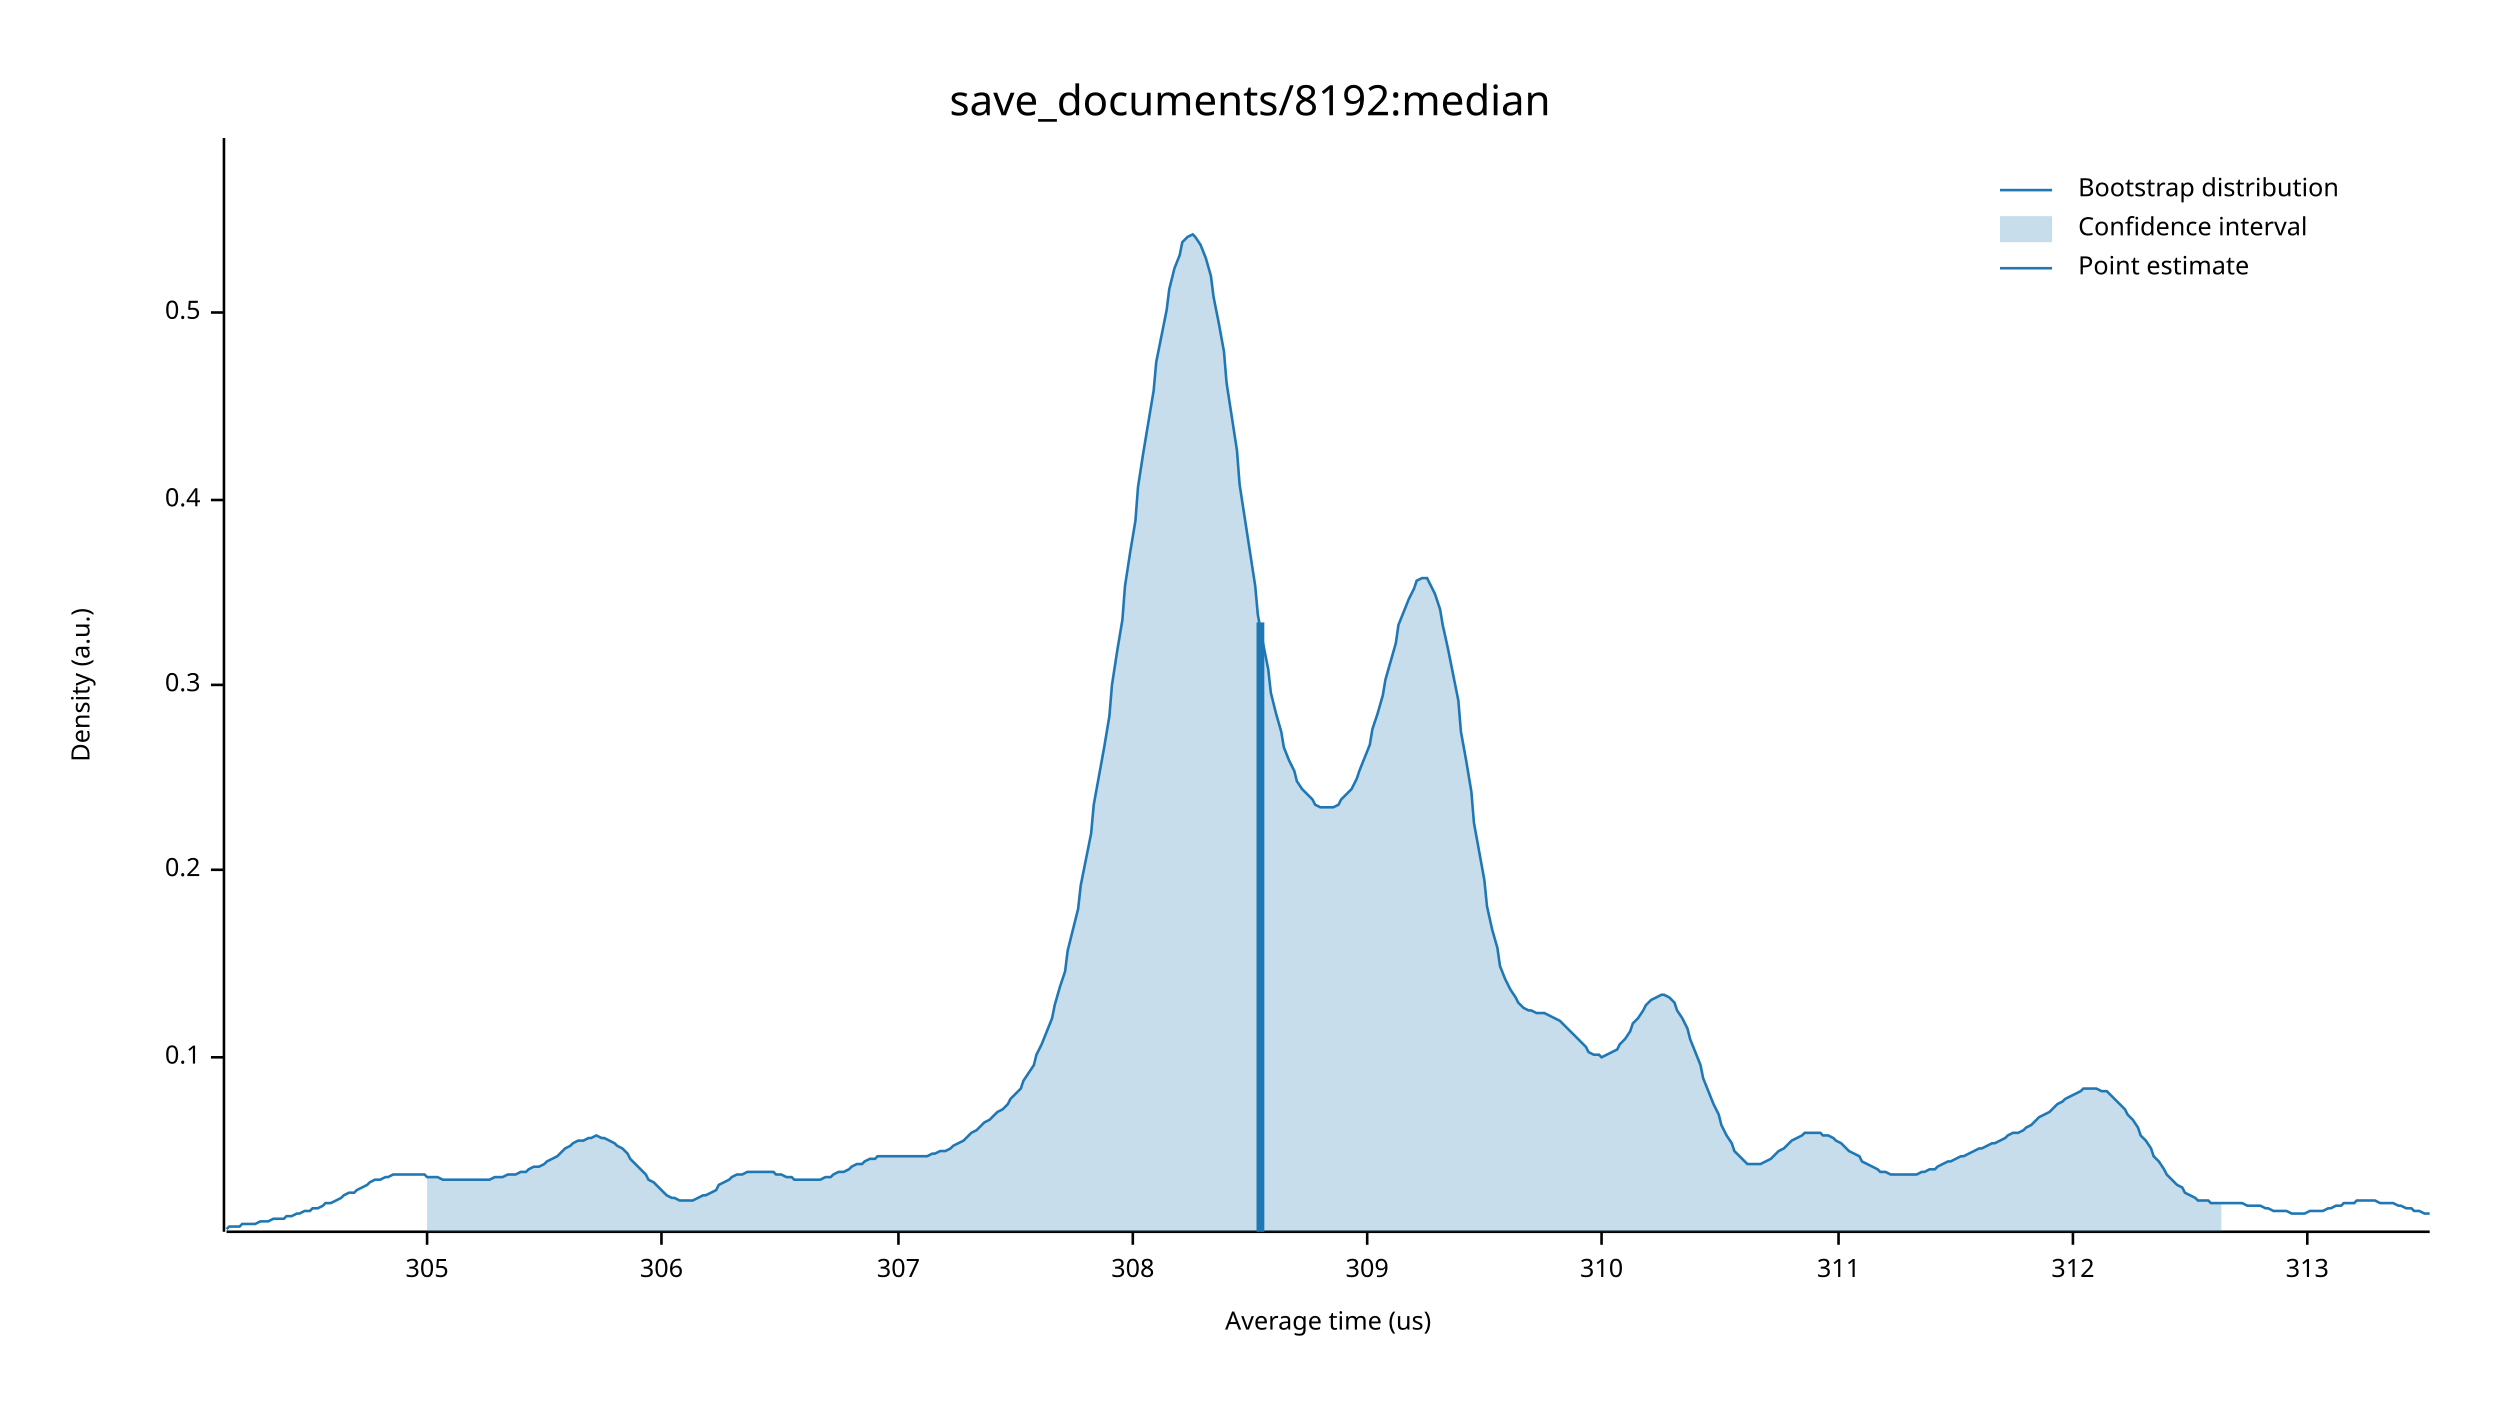
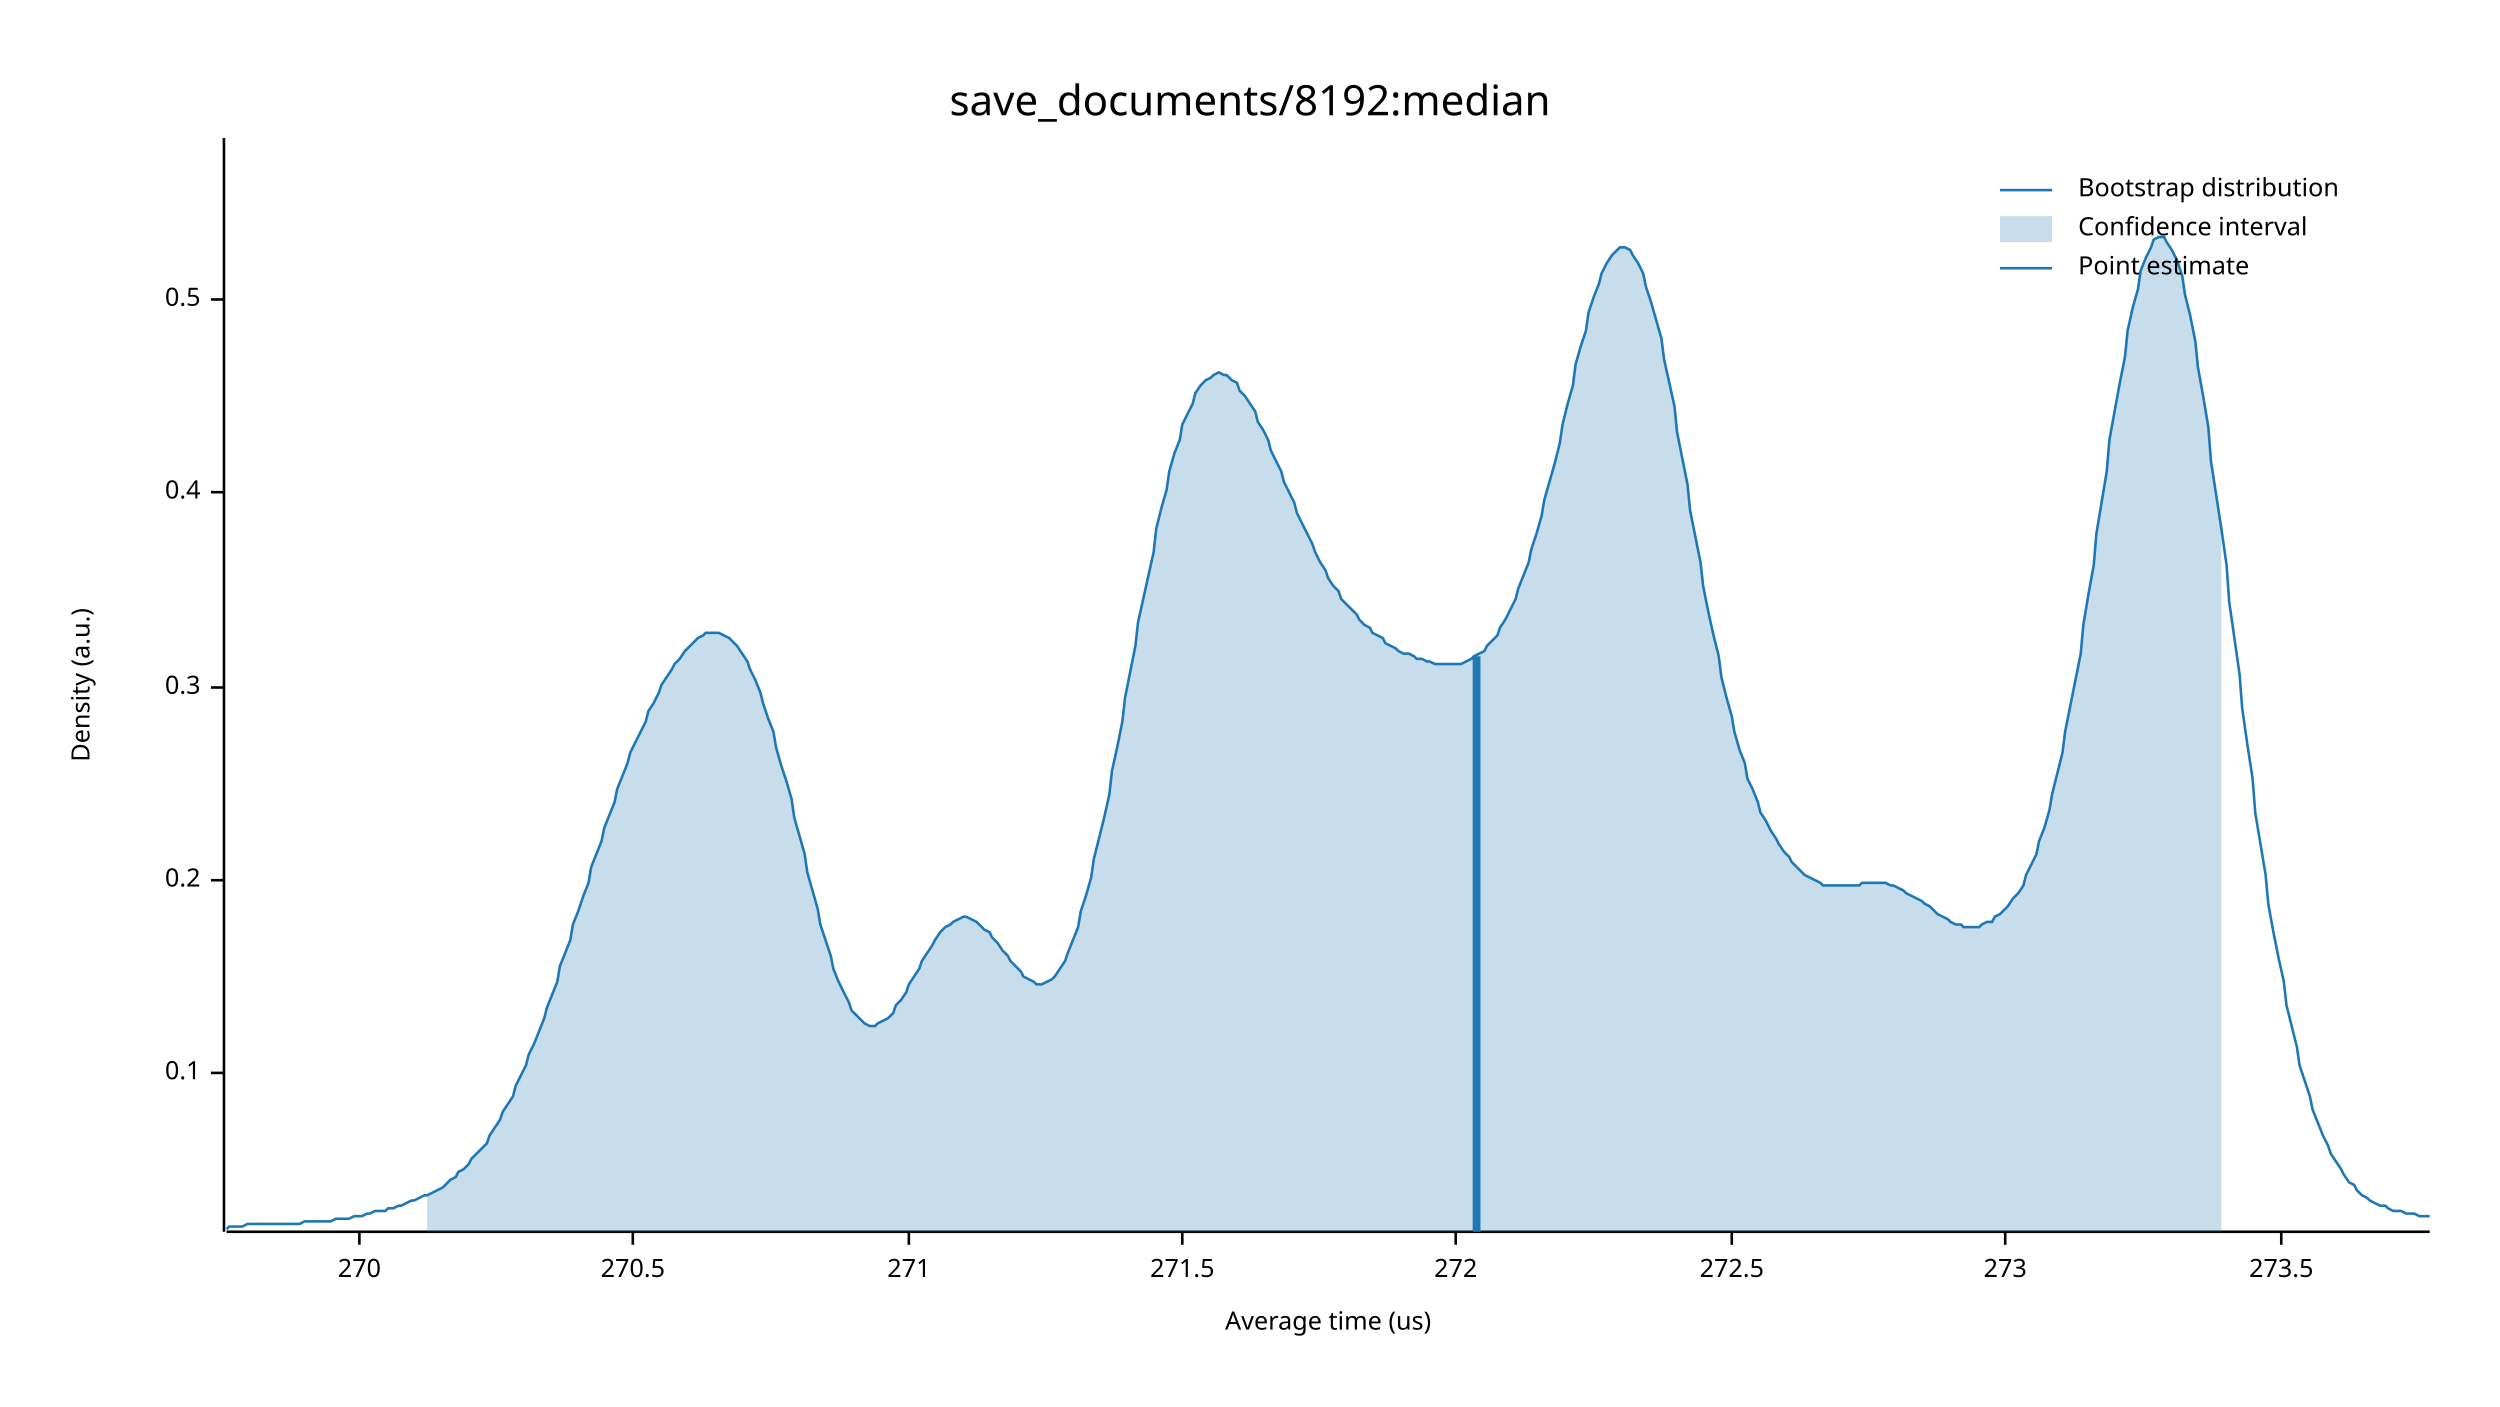
<svg xmlns="http://www.w3.org/2000/svg" width="960" height="540" viewBox="0 0 960 540">
  <text x="480" y="32" dy="0.76em" text-anchor="middle" font-family="sans-serif" font-size="16.129" opacity="1" fill="#000000">
save_documents/8192:median
</text>
  <text x="27" y="263" dy="0.76em" text-anchor="middle" font-family="sans-serif" font-size="9.677" opacity="1" fill="#000000" transform="rotate(270, 27, 263)">
Density (a.u.)
</text>
  <text x="510" y="513" dy="-0.5ex" text-anchor="middle" font-family="sans-serif" font-size="9.677" opacity="1" fill="#000000">
Average time (us)
</text>
  <polyline fill="none" opacity="1" stroke="#000000" stroke-width="1" points="86,53 86,473 " />
-   <text x="77" y="406" dy="0.5ex" text-anchor="end" font-family="sans-serif" font-size="9.677" opacity="1" fill="#000000">
+   <text x="77" y="412" dy="0.5ex" text-anchor="end" font-family="sans-serif" font-size="9.677" opacity="1" fill="#000000">
0.1
</text>
-   <polyline fill="none" opacity="1" stroke="#000000" stroke-width="1" points="81,406 86,406 " />
-   <text x="77" y="334" dy="0.5ex" text-anchor="end" font-family="sans-serif" font-size="9.677" opacity="1" fill="#000000">
+   <polyline fill="none" opacity="1" stroke="#000000" stroke-width="1" points="81,412 86,412 " />
+   <text x="77" y="338" dy="0.5ex" text-anchor="end" font-family="sans-serif" font-size="9.677" opacity="1" fill="#000000">
0.2
</text>
-   <polyline fill="none" opacity="1" stroke="#000000" stroke-width="1" points="81,334 86,334 " />
-   <text x="77" y="263" dy="0.5ex" text-anchor="end" font-family="sans-serif" font-size="9.677" opacity="1" fill="#000000">
+   <polyline fill="none" opacity="1" stroke="#000000" stroke-width="1" points="81,338 86,338 " />
+   <text x="77" y="264" dy="0.5ex" text-anchor="end" font-family="sans-serif" font-size="9.677" opacity="1" fill="#000000">
0.3
</text>
-   <polyline fill="none" opacity="1" stroke="#000000" stroke-width="1" points="81,263 86,263 " />
-   <text x="77" y="192" dy="0.5ex" text-anchor="end" font-family="sans-serif" font-size="9.677" opacity="1" fill="#000000">
+   <polyline fill="none" opacity="1" stroke="#000000" stroke-width="1" points="81,264 86,264 " />
+   <text x="77" y="189" dy="0.5ex" text-anchor="end" font-family="sans-serif" font-size="9.677" opacity="1" fill="#000000">
0.4
</text>
-   <polyline fill="none" opacity="1" stroke="#000000" stroke-width="1" points="81,192 86,192 " />
-   <text x="77" y="120" dy="0.5ex" text-anchor="end" font-family="sans-serif" font-size="9.677" opacity="1" fill="#000000">
+   <polyline fill="none" opacity="1" stroke="#000000" stroke-width="1" points="81,189 86,189 " />
+   <text x="77" y="115" dy="0.5ex" text-anchor="end" font-family="sans-serif" font-size="9.677" opacity="1" fill="#000000">
0.5
</text>
-   <polyline fill="none" opacity="1" stroke="#000000" stroke-width="1" points="81,120 86,120 " />
+   <polyline fill="none" opacity="1" stroke="#000000" stroke-width="1" points="81,115 86,115 " />
  <polyline fill="none" opacity="1" stroke="#000000" stroke-width="1" points="87,473 933,473 " />
-   <text x="164" y="483" dy="0.76em" text-anchor="middle" font-family="sans-serif" font-size="9.677" opacity="1" fill="#000000">
- 305
+   <text x="138" y="483" dy="0.76em" text-anchor="middle" font-family="sans-serif" font-size="9.677" opacity="1" fill="#000000">
+ 270
</text>
-   <polyline fill="none" opacity="1" stroke="#000000" stroke-width="1" points="164,473 164,478 " />
-   <text x="254" y="483" dy="0.76em" text-anchor="middle" font-family="sans-serif" font-size="9.677" opacity="1" fill="#000000">
- 306
+   <polyline fill="none" opacity="1" stroke="#000000" stroke-width="1" points="138,473 138,478 " />
+   <text x="243" y="483" dy="0.76em" text-anchor="middle" font-family="sans-serif" font-size="9.677" opacity="1" fill="#000000">
+ 270.5
</text>
-   <polyline fill="none" opacity="1" stroke="#000000" stroke-width="1" points="254,473 254,478 " />
-   <text x="345" y="483" dy="0.76em" text-anchor="middle" font-family="sans-serif" font-size="9.677" opacity="1" fill="#000000">
- 307
+   <polyline fill="none" opacity="1" stroke="#000000" stroke-width="1" points="243,473 243,478 " />
+   <text x="349" y="483" dy="0.76em" text-anchor="middle" font-family="sans-serif" font-size="9.677" opacity="1" fill="#000000">
+ 271
</text>
-   <polyline fill="none" opacity="1" stroke="#000000" stroke-width="1" points="345,473 345,478 " />
-   <text x="435" y="483" dy="0.76em" text-anchor="middle" font-family="sans-serif" font-size="9.677" opacity="1" fill="#000000">
- 308
+   <polyline fill="none" opacity="1" stroke="#000000" stroke-width="1" points="349,473 349,478 " />
+   <text x="454" y="483" dy="0.76em" text-anchor="middle" font-family="sans-serif" font-size="9.677" opacity="1" fill="#000000">
+ 271.5
</text>
-   <polyline fill="none" opacity="1" stroke="#000000" stroke-width="1" points="435,473 435,478 " />
-   <text x="525" y="483" dy="0.76em" text-anchor="middle" font-family="sans-serif" font-size="9.677" opacity="1" fill="#000000">
- 309
+   <polyline fill="none" opacity="1" stroke="#000000" stroke-width="1" points="454,473 454,478 " />
+   <text x="559" y="483" dy="0.76em" text-anchor="middle" font-family="sans-serif" font-size="9.677" opacity="1" fill="#000000">
+ 272
</text>
-   <polyline fill="none" opacity="1" stroke="#000000" stroke-width="1" points="525,473 525,478 " />
-   <text x="615" y="483" dy="0.76em" text-anchor="middle" font-family="sans-serif" font-size="9.677" opacity="1" fill="#000000">
- 310
+   <polyline fill="none" opacity="1" stroke="#000000" stroke-width="1" points="559,473 559,478 " />
+   <text x="665" y="483" dy="0.76em" text-anchor="middle" font-family="sans-serif" font-size="9.677" opacity="1" fill="#000000">
+ 272.5
</text>
-   <polyline fill="none" opacity="1" stroke="#000000" stroke-width="1" points="615,473 615,478 " />
-   <text x="706" y="483" dy="0.76em" text-anchor="middle" font-family="sans-serif" font-size="9.677" opacity="1" fill="#000000">
- 311
+   <polyline fill="none" opacity="1" stroke="#000000" stroke-width="1" points="665,473 665,478 " />
+   <text x="770" y="483" dy="0.76em" text-anchor="middle" font-family="sans-serif" font-size="9.677" opacity="1" fill="#000000">
+ 273
</text>
-   <polyline fill="none" opacity="1" stroke="#000000" stroke-width="1" points="706,473 706,478 " />
-   <text x="796" y="483" dy="0.76em" text-anchor="middle" font-family="sans-serif" font-size="9.677" opacity="1" fill="#000000">
- 312
+   <polyline fill="none" opacity="1" stroke="#000000" stroke-width="1" points="770,473 770,478 " />
+   <text x="876" y="483" dy="0.76em" text-anchor="middle" font-family="sans-serif" font-size="9.677" opacity="1" fill="#000000">
+ 273.5
</text>
-   <polyline fill="none" opacity="1" stroke="#000000" stroke-width="1" points="796,473 796,478 " />
-   <text x="886" y="483" dy="0.76em" text-anchor="middle" font-family="sans-serif" font-size="9.677" opacity="1" fill="#000000">
- 313
- </text>
-   <polyline fill="none" opacity="1" stroke="#000000" stroke-width="1" points="886,473 886,478 " />
-   <polyline fill="none" opacity="1" stroke="#1F78B4" stroke-width="1" points="87,472 88,471 90,471 92,471 93,470 95,470 97,470 98,470 100,469 102,469 103,469 105,468 107,468 109,468 110,467 112,467 114,466 115,466 117,465 119,465 120,464 122,464 124,463 125,462 127,462 129,461 131,460 132,459 134,458 136,458 137,457 139,456 141,455 142,454 144,453 146,453 148,452 149,452 151,451 153,451 154,451 156,451 158,451 159,451 161,451 163,451 164,452 166,452 168,452 170,453 171,453 173,453 175,453 176,453 178,453 180,453 181,453 183,453 185,453 187,453 188,453 190,452 192,452 193,452 195,451 197,451 198,451 200,450 202,450 203,449 205,448 207,448 209,447 210,446 212,445 214,444 215,443 217,441 219,440 220,439 222,438 224,438 226,437 227,437 229,436 231,437 232,437 234,438 236,439 237,440 239,441 241,443 242,445 244,447 246,449 248,451 249,453 251,454 253,456 254,457 256,459 258,460 259,460 261,461 263,461 265,461 266,461 268,460 270,459 271,459 273,458 275,457 276,455 278,454 280,453 281,452 283,451 285,451 287,450 288,450 290,450 292,450 293,450 295,450 297,450 298,451 300,451 302,452 304,452 305,453 307,453 309,453 310,453 312,453 314,453 315,453 317,452 319,452 320,451 322,450 324,450 326,449 327,448 329,447 331,447 332,446 334,445 336,445 337,444 339,444 341,444 343,444 344,444 346,444 348,444 349,444 351,444 353,444 354,444 356,444 358,443 359,443 361,442 363,442 365,441 366,440 368,439 370,438 371,437 373,435 375,434 376,433 378,431 380,430 381,429 383,427 385,426 387,424 388,422 390,420 392,418 393,415 395,412 397,409 398,405 400,401 402,396 404,391 405,386 407,379 409,373 410,365 412,357 414,349 415,340 417,330 419,320 420,309 422,298 424,287 426,275 427,263 429,250 431,238 432,225 434,212 436,200 437,187 439,174 441,162 443,150 444,139 446,129 448,119 449,111 451,103 453,98 454,93 456,91 458,90 459,91 461,94 463,99 465,106 466,114 468,124 470,135 471,147 473,160 475,173 476,186 478,199 480,212 482,225 483,236 485,247 487,257 488,266 490,274 492,281 493,287 495,292 497,296 498,300 500,303 502,305 504,307 505,309 507,310 509,310 510,310 512,310 514,309 515,307 517,305 519,303 521,299 522,296 524,291 526,286 527,280 529,274 531,267 532,261 534,254 536,247 537,240 539,235 541,230 543,226 544,223 546,222 548,222 549,224 551,228 553,234 554,240 556,249 558,259 560,269 561,281 563,292 565,304 566,316 568,327 570,338 571,348 573,357 575,364 576,371 578,376 580,380 582,383 583,385 585,387 587,388 588,388 590,389 592,389 593,389 595,390 597,391 599,392 600,393 602,395 604,397 605,398 607,400 609,402 610,404 612,405 614,405 615,406 617,405 619,404 621,403 622,401 624,399 626,396 627,393 629,391 631,388 632,386 634,384 636,383 638,382 639,382 641,383 643,385 644,388 646,391 648,395 649,399 651,404 653,409 654,414 656,419 658,424 660,428 661,432 663,436 665,439 666,442 668,444 670,446 671,447 673,447 675,447 676,447 678,446 680,445 682,443 683,442 685,441 687,439 688,438 690,437 692,436 693,435 695,435 697,435 699,435 700,436 702,436 704,437 705,438 707,439 709,441 710,442 712,443 714,444 715,446 717,447 719,448 721,449 722,450 724,450 726,451 727,451 729,451 731,451 732,451 734,451 736,451 738,450 739,450 741,449 743,449 744,448 746,447 748,446 749,446 751,445 753,444 754,444 756,443 758,442 760,441 761,441 763,440 765,439 766,439 768,438 770,437 771,436 773,435 775,435 777,434 778,433 780,432 782,430 783,429 785,428 787,427 788,426 790,424 792,423 793,422 795,421 797,420 799,419 800,418 802,418 804,418 805,418 807,419 809,419 810,420 812,422 814,424 816,426 817,428 819,430 821,433 822,436 824,438 826,441 827,444 829,446 831,449 832,451 834,453 836,455 838,456 839,458 841,459 843,460 844,461 846,461 848,461 849,462 851,462 853,462 855,462 856,462 858,462 860,462 861,462 863,463 865,463 866,463 868,463 870,464 871,464 873,465 875,465 877,465 878,465 880,466 882,466 883,466 885,466 887,465 888,465 890,465 892,465 894,464 895,464 897,463 899,463 900,462 902,462 904,462 905,461 907,461 909,461 910,461 912,461 914,462 916,462 917,462 919,462 921,463 922,463 924,464 926,464 927,465 929,465 931,466 933,466 " />
-   <polygon opacity="0.25" fill="#1F78B4" points="164,452 166,452 168,452 170,453 171,453 173,453 175,453 176,453 178,453 180,453 181,453 183,453 185,453 187,453 188,453 190,452 192,452 193,452 195,451 197,451 198,451 200,450 202,450 203,449 205,448 207,448 209,447 210,446 212,445 214,444 215,443 217,441 219,440 220,439 222,438 224,438 226,437 227,437 229,436 231,437 232,437 234,438 236,439 237,440 239,441 241,443 242,445 244,447 246,449 248,451 249,453 251,454 253,456 254,457 256,459 258,460 259,460 261,461 263,461 265,461 266,461 268,460 270,459 271,459 273,458 275,457 276,455 278,454 280,453 281,452 283,451 285,451 287,450 288,450 290,450 292,450 293,450 295,450 297,450 298,451 300,451 302,452 304,452 305,453 307,453 309,453 310,453 312,453 314,453 315,453 317,452 319,452 320,451 322,450 324,450 326,449 327,448 329,447 331,447 332,446 334,445 336,445 337,444 339,444 341,444 343,444 344,444 346,444 348,444 349,444 351,444 353,444 354,444 356,444 358,443 359,443 361,442 363,442 365,441 366,440 368,439 370,438 371,437 373,435 375,434 376,433 378,431 380,430 381,429 383,427 385,426 387,424 388,422 390,420 392,418 393,415 395,412 397,409 398,405 400,401 402,396 404,391 405,386 407,379 409,373 410,365 412,357 414,349 415,340 417,330 419,320 420,309 422,298 424,287 426,275 427,263 429,250 431,238 432,225 434,212 436,200 437,187 439,174 441,162 443,150 444,139 446,129 448,119 449,111 451,103 453,98 454,93 456,91 458,90 459,91 461,94 463,99 465,106 466,114 468,124 470,135 471,147 473,160 475,173 476,186 478,199 480,212 482,225 483,236 485,247 487,257 488,266 490,274 492,281 493,287 495,292 497,296 498,300 500,303 502,305 504,307 505,309 507,310 509,310 510,310 512,310 514,309 515,307 517,305 519,303 521,299 522,296 524,291 526,286 527,280 529,274 531,267 532,261 534,254 536,247 537,240 539,235 541,230 543,226 544,223 546,222 548,222 549,224 551,228 553,234 554,240 556,249 558,259 560,269 561,281 563,292 565,304 566,316 568,327 570,338 571,348 573,357 575,364 576,371 578,376 580,380 582,383 583,385 585,387 587,388 588,388 590,389 592,389 593,389 595,390 597,391 599,392 600,393 602,395 604,397 605,398 607,400 609,402 610,404 612,405 614,405 615,406 617,405 619,404 621,403 622,401 624,399 626,396 627,393 629,391 631,388 632,386 634,384 636,383 638,382 639,382 641,383 643,385 644,388 646,391 648,395 649,399 651,404 653,409 654,414 656,419 658,424 660,428 661,432 663,436 665,439 666,442 668,444 670,446 671,447 673,447 675,447 676,447 678,446 680,445 682,443 683,442 685,441 687,439 688,438 690,437 692,436 693,435 695,435 697,435 699,435 700,436 702,436 704,437 705,438 707,439 709,441 710,442 712,443 714,444 715,446 717,447 719,448 721,449 722,450 724,450 726,451 727,451 729,451 731,451 732,451 734,451 736,451 738,450 739,450 741,449 743,449 744,448 746,447 748,446 749,446 751,445 753,444 754,444 756,443 758,442 760,441 761,441 763,440 765,439 766,439 768,438 770,437 771,436 773,435 775,435 777,434 778,433 780,432 782,430 783,429 785,428 787,427 788,426 790,424 792,423 793,422 795,421 797,420 799,419 800,418 802,418 804,418 805,418 807,419 809,419 810,420 812,422 814,424 816,426 817,428 819,430 821,433 822,436 824,438 826,441 827,444 829,446 831,449 832,451 834,453 836,455 838,456 839,458 841,459 843,460 844,461 846,461 848,461 849,462 851,462 853,462 853,473 164,473 " />
-   <polyline fill="none" opacity="1" stroke="#1F78B4" stroke-width="3" points="484,473 484,239 " />
+   <polyline fill="none" opacity="1" stroke="#000000" stroke-width="1" points="876,473 876,478 " />
+   <polyline fill="none" opacity="1" stroke="#1F78B4" stroke-width="1" points="87,472 88,471 90,471 92,471 93,471 95,470 97,470 98,470 100,470 102,470 103,470 105,470 107,470 109,470 110,470 112,470 114,470 115,470 117,469 119,469 120,469 122,469 124,469 125,469 127,469 129,468 131,468 132,468 134,468 136,467 137,467 139,467 141,466 142,466 144,465 146,465 148,465 149,464 151,464 153,463 154,463 156,462 158,461 159,461 161,460 163,459 164,459 166,458 168,457 170,456 171,455 173,453 175,452 176,450 178,449 180,447 181,445 183,443 185,441 187,439 188,436 190,433 192,430 193,427 195,424 197,421 198,417 200,413 202,409 203,405 205,401 207,396 209,391 210,387 212,382 214,377 215,371 217,366 219,361 220,355 222,350 224,344 226,339 227,333 229,328 231,323 232,318 234,313 236,308 237,303 239,298 241,293 242,289 244,285 246,281 248,277 249,273 251,270 253,266 254,263 256,260 258,257 259,255 261,253 263,250 265,248 266,247 268,245 270,244 271,243 273,243 275,243 276,243 278,244 280,245 281,246 283,248 285,251 287,254 288,257 290,261 292,266 293,270 295,276 297,281 298,287 300,294 302,300 304,307 305,314 307,321 309,328 310,335 312,342 314,349 315,355 317,361 319,367 320,372 322,377 324,381 326,385 327,388 329,390 331,392 332,393 334,394 336,394 337,393 339,392 341,391 343,389 344,386 346,384 348,381 349,378 351,375 353,372 354,369 356,366 358,363 359,361 361,358 363,356 365,355 366,354 368,353 370,352 371,352 373,353 375,354 376,355 378,357 380,358 381,360 383,362 385,365 387,367 388,369 390,371 392,373 393,375 395,376 397,377 398,378 400,378 402,377 404,376 405,375 407,372 409,369 410,366 412,361 414,356 415,350 417,344 419,337 420,330 422,322 424,314 426,305 427,296 429,287 431,277 432,268 434,258 436,248 437,239 439,230 441,221 443,212 444,203 446,195 448,188 449,181 451,174 453,169 454,163 456,159 458,155 459,151 461,148 463,146 465,145 466,144 468,143 470,144 471,144 473,146 475,147 476,150 478,152 480,155 482,158 483,162 485,165 487,169 488,173 490,177 492,181 493,185 495,189 497,193 498,197 500,201 502,205 504,209 505,212 507,216 509,219 510,222 512,225 514,227 515,230 517,232 519,234 521,236 522,238 524,240 526,241 527,243 529,244 531,245 532,247 534,248 536,249 537,250 539,251 541,251 543,252 544,253 546,253 548,254 549,254 551,255 553,255 554,255 556,255 558,255 560,255 561,255 563,254 565,253 566,252 568,251 570,250 571,248 573,246 575,244 576,241 578,238 580,234 582,230 583,226 585,221 587,216 588,211 590,205 592,198 593,192 595,185 597,178 599,170 600,163 602,155 604,148 605,140 607,133 609,127 610,120 612,114 614,109 615,105 617,101 619,98 621,96 622,95 624,95 626,96 627,98 629,101 631,105 632,110 634,116 636,123 638,130 639,138 641,147 643,156 644,166 646,176 648,186 649,196 651,206 653,216 654,225 656,235 658,244 660,252 661,260 663,268 665,275 666,281 668,288 670,293 671,299 673,303 675,308 676,312 678,315 680,319 682,322 683,324 685,327 687,329 688,331 690,333 692,335 693,336 695,337 697,338 699,339 700,340 702,340 704,340 705,340 707,340 709,340 710,340 712,340 714,340 715,339 717,339 719,339 721,339 722,339 724,339 726,340 727,340 729,341 731,342 732,343 734,344 736,345 738,346 739,347 741,348 743,350 744,351 746,352 748,353 749,354 751,355 753,355 754,356 756,356 758,356 760,356 761,355 763,354 765,354 766,352 768,351 770,349 771,348 773,345 775,343 777,340 778,336 780,332 782,328 783,323 785,318 787,311 788,305 790,297 792,289 793,281 795,271 797,261 799,251 800,240 802,228 804,217 805,205 807,193 809,181 810,169 812,158 814,147 816,137 817,127 819,118 821,111 822,104 824,99 826,95 827,92 829,91 831,91 832,93 834,96 836,100 838,106 839,113 841,121 843,131 844,141 846,152 848,164 849,177 851,190 853,203 855,217 856,231 858,245 860,259 861,272 863,286 865,299 866,312 868,324 870,336 871,347 873,358 875,368 877,377 878,386 880,394 882,402 883,409 885,415 887,421 888,426 890,431 892,436 894,440 895,443 897,446 899,449 900,451 902,454 904,455 905,457 907,459 909,460 910,461 912,462 914,463 916,463 917,464 919,465 921,465 922,465 924,466 926,466 927,466 929,467 931,467 933,467 " />
+   <polygon opacity="0.25" fill="#1F78B4" points="164,459 166,458 168,457 170,456 171,455 173,453 175,452 176,450 178,449 180,447 181,445 183,443 185,441 187,439 188,436 190,433 192,430 193,427 195,424 197,421 198,417 200,413 202,409 203,405 205,401 207,396 209,391 210,387 212,382 214,377 215,371 217,366 219,361 220,355 222,350 224,344 226,339 227,333 229,328 231,323 232,318 234,313 236,308 237,303 239,298 241,293 242,289 244,285 246,281 248,277 249,273 251,270 253,266 254,263 256,260 258,257 259,255 261,253 263,250 265,248 266,247 268,245 270,244 271,243 273,243 275,243 276,243 278,244 280,245 281,246 283,248 285,251 287,254 288,257 290,261 292,266 293,270 295,276 297,281 298,287 300,294 302,300 304,307 305,314 307,321 309,328 310,335 312,342 314,349 315,355 317,361 319,367 320,372 322,377 324,381 326,385 327,388 329,390 331,392 332,393 334,394 336,394 337,393 339,392 341,391 343,389 344,386 346,384 348,381 349,378 351,375 353,372 354,369 356,366 358,363 359,361 361,358 363,356 365,355 366,354 368,353 370,352 371,352 373,353 375,354 376,355 378,357 380,358 381,360 383,362 385,365 387,367 388,369 390,371 392,373 393,375 395,376 397,377 398,378 400,378 402,377 404,376 405,375 407,372 409,369 410,366 412,361 414,356 415,350 417,344 419,337 420,330 422,322 424,314 426,305 427,296 429,287 431,277 432,268 434,258 436,248 437,239 439,230 441,221 443,212 444,203 446,195 448,188 449,181 451,174 453,169 454,163 456,159 458,155 459,151 461,148 463,146 465,145 466,144 468,143 470,144 471,144 473,146 475,147 476,150 478,152 480,155 482,158 483,162 485,165 487,169 488,173 490,177 492,181 493,185 495,189 497,193 498,197 500,201 502,205 504,209 505,212 507,216 509,219 510,222 512,225 514,227 515,230 517,232 519,234 521,236 522,238 524,240 526,241 527,243 529,244 531,245 532,247 534,248 536,249 537,250 539,251 541,251 543,252 544,253 546,253 548,254 549,254 551,255 553,255 554,255 556,255 558,255 560,255 561,255 563,254 565,253 566,252 568,251 570,250 571,248 573,246 575,244 576,241 578,238 580,234 582,230 583,226 585,221 587,216 588,211 590,205 592,198 593,192 595,185 597,178 599,170 600,163 602,155 604,148 605,140 607,133 609,127 610,120 612,114 614,109 615,105 617,101 619,98 621,96 622,95 624,95 626,96 627,98 629,101 631,105 632,110 634,116 636,123 638,130 639,138 641,147 643,156 644,166 646,176 648,186 649,196 651,206 653,216 654,225 656,235 658,244 660,252 661,260 663,268 665,275 666,281 668,288 670,293 671,299 673,303 675,308 676,312 678,315 680,319 682,322 683,324 685,327 687,329 688,331 690,333 692,335 693,336 695,337 697,338 699,339 700,340 702,340 704,340 705,340 707,340 709,340 710,340 712,340 714,340 715,339 717,339 719,339 721,339 722,339 724,339 726,340 727,340 729,341 731,342 732,343 734,344 736,345 738,346 739,347 741,348 743,350 744,351 746,352 748,353 749,354 751,355 753,355 754,356 756,356 758,356 760,356 761,355 763,354 765,354 766,352 768,351 770,349 771,348 773,345 775,343 777,340 778,336 780,332 782,328 783,323 785,318 787,311 788,305 790,297 792,289 793,281 795,271 797,261 799,251 800,240 802,228 804,217 805,205 807,193 809,181 810,169 812,158 814,147 816,137 817,127 819,118 821,111 822,104 824,99 826,95 827,92 829,91 831,91 832,93 834,96 836,100 838,106 839,113 841,121 843,131 844,141 846,152 848,164 849,177 851,190 853,203 853,473 164,473 " />
+   <polyline fill="none" opacity="1" stroke="#1F78B4" stroke-width="3" points="567,473 567,252 " />
  <text x="798" y="68" dy="0.76em" text-anchor="start" font-family="sans-serif" font-size="9.677" opacity="1" fill="#000000">
Bootstrap distribution
</text>
  <text x="798" y="83" dy="0.76em" text-anchor="start" font-family="sans-serif" font-size="9.677" opacity="1" fill="#000000">
Confidence interval
</text>
  <text x="798" y="98" dy="0.76em" text-anchor="start" font-family="sans-serif" font-size="9.677" opacity="1" fill="#000000">
Point estimate
</text>
  <polyline fill="none" opacity="1" stroke="#1F78B4" stroke-width="1" points="768,73 788,73 " />
  <rect x="768" y="83" width="20" height="10" opacity="0.25" fill="#1F78B4" stroke="none" />
  <polyline fill="none" opacity="1" stroke="#1F78B4" stroke-width="1" points="768,103 788,103 " />
</svg>
